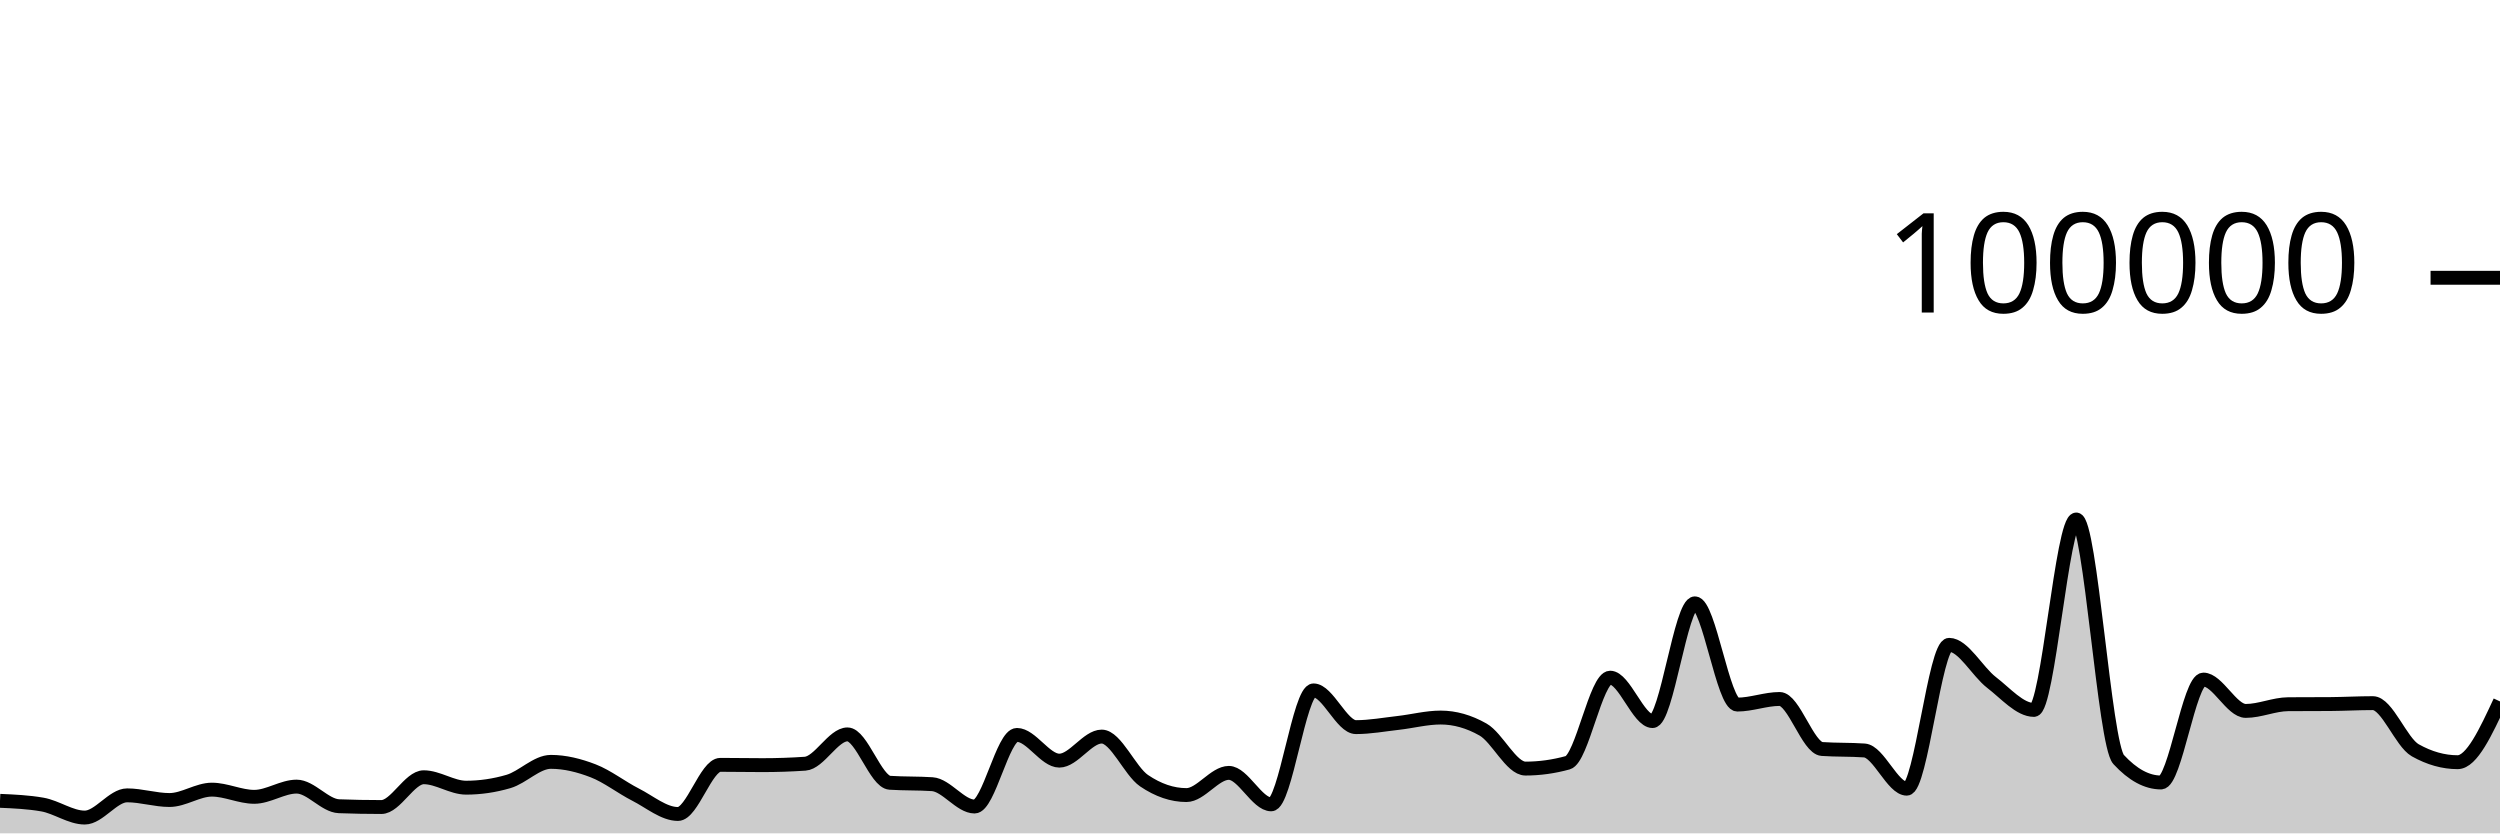
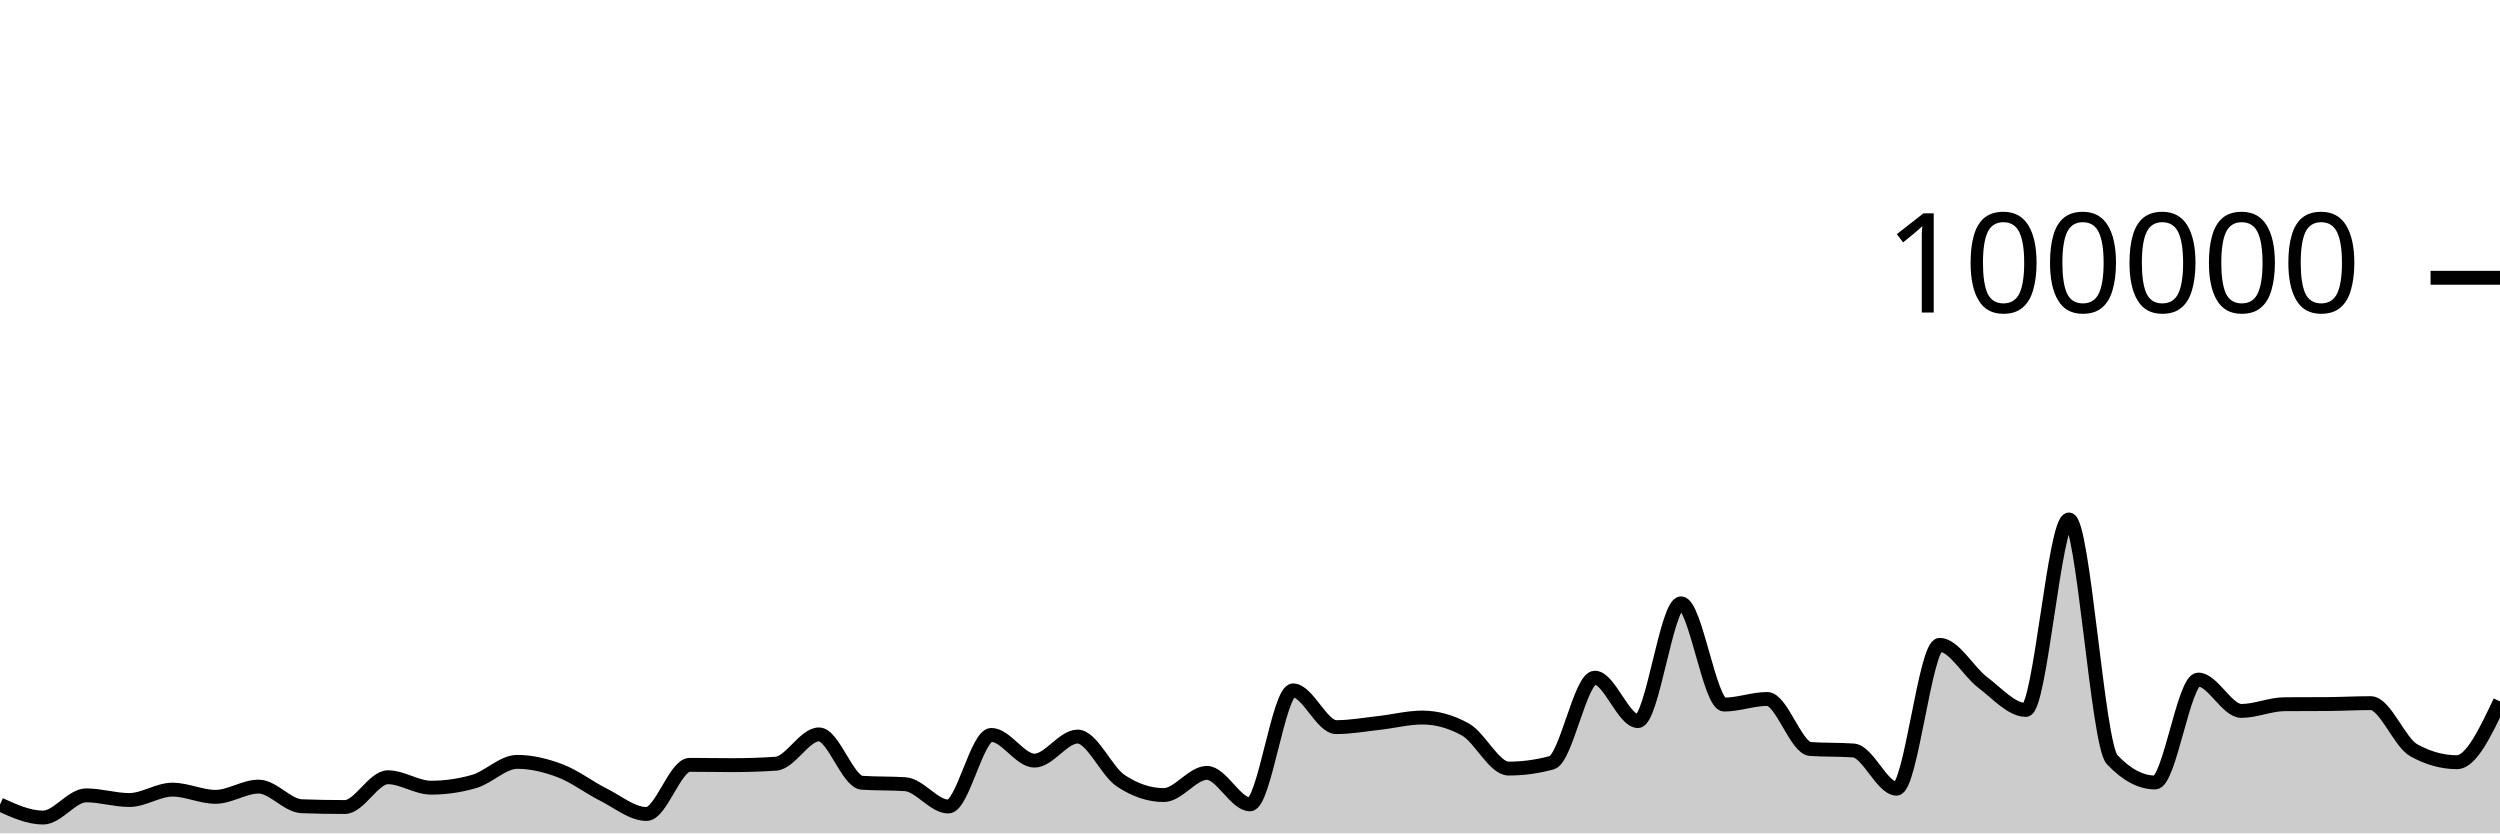
<svg xmlns="http://www.w3.org/2000/svg" viewBox="0 0 180 60">
  <g transform="translate(0,20)">
-     <path class="area" fill="rgba(0, 0, 0, 0.2)" d="M0,37.66C1.017,37.704,2.034,37.749,3.051,37.927C4.068,38.105,5.085,38.865,6.102,38.865C7.119,38.865,8.136,37.265,9.153,37.265C10.169,37.265,11.186,37.601,12.203,37.601C13.22,37.601,14.237,36.854,15.254,36.854C16.271,36.854,17.288,37.372,18.305,37.372C19.322,37.372,20.339,36.636,21.356,36.636C22.373,36.636,23.39,38.011,24.407,38.049C25.424,38.087,26.441,38.106,27.458,38.106C28.475,38.106,29.492,35.962,30.508,35.962C31.525,35.962,32.542,36.713,33.559,36.713C34.576,36.713,35.593,36.564,36.61,36.266C37.627,35.967,38.644,34.854,39.661,34.854C40.678,34.854,41.695,35.108,42.712,35.501C43.729,35.895,44.746,36.697,45.763,37.214C46.78,37.732,47.797,38.607,48.814,38.607C49.831,38.607,50.847,35.069,51.864,35.069C52.881,35.069,53.898,35.09,54.915,35.09C55.932,35.09,56.949,35.056,57.966,34.987C58.983,34.918,60,32.876,61.017,32.876C62.034,32.876,63.051,36.293,64.068,36.36C65.085,36.427,66.102,36.394,67.119,36.461C68.136,36.528,69.153,38.07,70.169,38.07C71.186,38.07,72.203,32.914,73.22,32.914C74.237,32.914,75.254,34.766,76.271,34.766C77.288,34.766,78.305,33.033,79.322,33.033C80.339,33.033,81.356,35.519,82.373,36.21C83.39,36.9,84.407,37.245,85.424,37.245C86.441,37.245,87.458,35.647,88.475,35.647C89.492,35.647,90.508,37.913,91.525,37.913C92.542,37.913,93.559,29.709,94.576,29.709C95.593,29.709,96.61,32.353,97.627,32.353C98.644,32.353,99.661,32.164,100.678,32.049C101.695,31.934,102.712,31.663,103.729,31.663C104.746,31.663,105.763,31.951,106.78,32.528C107.797,33.104,108.814,35.338,109.831,35.338C110.847,35.338,111.864,35.197,112.881,34.916C113.898,34.634,114.915,28.792,115.932,28.792C116.949,28.792,117.966,31.918,118.983,31.918C120,31.918,121.017,23.44,122.034,23.44C123.051,23.44,124.068,30.73,125.085,30.73C126.102,30.73,127.119,30.326,128.136,30.326C129.153,30.326,130.169,33.858,131.186,33.928C132.203,33.998,133.22,33.963,134.237,34.034C135.254,34.104,136.271,36.785,137.288,36.785C138.305,36.785,139.322,26.428,140.339,26.428C141.356,26.428,142.373,28.356,143.39,29.137C144.407,29.918,145.424,31.114,146.441,31.114C147.458,31.114,148.475,17.403,149.492,17.403C150.508,17.403,151.525,33.585,152.542,34.686C153.559,35.787,154.576,36.338,155.593,36.338C156.61,36.338,157.627,28.929,158.644,28.929C159.661,28.929,160.678,31.186,161.695,31.186C162.712,31.186,163.729,30.711,164.746,30.703C165.763,30.695,166.78,30.699,167.797,30.692C168.814,30.684,169.831,30.626,170.847,30.626C171.864,30.626,172.881,33.447,173.898,34.02C174.915,34.592,175.932,34.878,176.949,34.878C177.966,34.878,178.983,32.69,180,30.502L180,40C178.983,40,177.966,40,176.949,40C175.932,40,174.915,40,173.898,40C172.881,40,171.864,40,170.847,40C169.831,40,168.814,40,167.797,40C166.78,40,165.763,40,164.746,40C163.729,40,162.712,40,161.695,40C160.678,40,159.661,40,158.644,40C157.627,40,156.61,40,155.593,40C154.576,40,153.559,40,152.542,40C151.525,40,150.508,40,149.492,40C148.475,40,147.458,40,146.441,40C145.424,40,144.407,40,143.39,40C142.373,40,141.356,40,140.339,40C139.322,40,138.305,40,137.288,40C136.271,40,135.254,40,134.237,40C133.22,40,132.203,40,131.186,40C130.169,40,129.153,40,128.136,40C127.119,40,126.102,40,125.085,40C124.068,40,123.051,40,122.034,40C121.017,40,120,40,118.983,40C117.966,40,116.949,40,115.932,40C114.915,40,113.898,40,112.881,40C111.864,40,110.847,40,109.831,40C108.814,40,107.797,40,106.78,40C105.763,40,104.746,40,103.729,40C102.712,40,101.695,40,100.678,40C99.661,40,98.644,40,97.627,40C96.61,40,95.593,40,94.576,40C93.559,40,92.542,40,91.525,40C90.508,40,89.492,40,88.475,40C87.458,40,86.441,40,85.424,40C84.407,40,83.39,40,82.373,40C81.356,40,80.339,40,79.322,40C78.305,40,77.288,40,76.271,40C75.254,40,74.237,40,73.22,40C72.203,40,71.186,40,70.169,40C69.153,40,68.136,40,67.119,40C66.102,40,65.085,40,64.068,40C63.051,40,62.034,40,61.017,40C60,40,58.983,40,57.966,40C56.949,40,55.932,40,54.915,40C53.898,40,52.881,40,51.864,40C50.847,40,49.831,40,48.814,40C47.797,40,46.78,40,45.763,40C44.746,40,43.729,40,42.712,40C41.695,40,40.678,40,39.661,40C38.644,40,37.627,40,36.61,40C35.593,40,34.576,40,33.559,40C32.542,40,31.525,40,30.508,40C29.492,40,28.475,40,27.458,40C26.441,40,25.424,40,24.407,40C23.39,40,22.373,40,21.356,40C20.339,40,19.322,40,18.305,40C17.288,40,16.271,40,15.254,40C14.237,40,13.22,40,12.203,40C11.186,40,10.169,40,9.153,40C8.136,40,7.119,40,6.102,40C5.085,40,4.068,40,3.051,40C2.034,40,1.017,40,0,40Z" />
-     <path class="line" stroke="black" fill="none" d="M0,37.66C1.017,37.704,2.034,37.749,3.051,37.927C4.068,38.105,5.085,38.865,6.102,38.865C7.119,38.865,8.136,37.265,9.153,37.265C10.169,37.265,11.186,37.601,12.203,37.601C13.22,37.601,14.237,36.854,15.254,36.854C16.271,36.854,17.288,37.372,18.305,37.372C19.322,37.372,20.339,36.636,21.356,36.636C22.373,36.636,23.39,38.011,24.407,38.049C25.424,38.087,26.441,38.106,27.458,38.106C28.475,38.106,29.492,35.962,30.508,35.962C31.525,35.962,32.542,36.713,33.559,36.713C34.576,36.713,35.593,36.564,36.61,36.266C37.627,35.967,38.644,34.854,39.661,34.854C40.678,34.854,41.695,35.108,42.712,35.501C43.729,35.895,44.746,36.697,45.763,37.214C46.78,37.732,47.797,38.607,48.814,38.607C49.831,38.607,50.847,35.069,51.864,35.069C52.881,35.069,53.898,35.09,54.915,35.09C55.932,35.09,56.949,35.056,57.966,34.987C58.983,34.918,60,32.876,61.017,32.876C62.034,32.876,63.051,36.293,64.068,36.36C65.085,36.427,66.102,36.394,67.119,36.461C68.136,36.528,69.153,38.07,70.169,38.07C71.186,38.07,72.203,32.914,73.22,32.914C74.237,32.914,75.254,34.766,76.271,34.766C77.288,34.766,78.305,33.033,79.322,33.033C80.339,33.033,81.356,35.519,82.373,36.21C83.39,36.9,84.407,37.245,85.424,37.245C86.441,37.245,87.458,35.647,88.475,35.647C89.492,35.647,90.508,37.913,91.525,37.913C92.542,37.913,93.559,29.709,94.576,29.709C95.593,29.709,96.61,32.353,97.627,32.353C98.644,32.353,99.661,32.164,100.678,32.049C101.695,31.934,102.712,31.663,103.729,31.663C104.746,31.663,105.763,31.951,106.78,32.528C107.797,33.104,108.814,35.338,109.831,35.338C110.847,35.338,111.864,35.197,112.881,34.916C113.898,34.634,114.915,28.792,115.932,28.792C116.949,28.792,117.966,31.918,118.983,31.918C120,31.918,121.017,23.44,122.034,23.44C123.051,23.44,124.068,30.73,125.085,30.73C126.102,30.73,127.119,30.326,128.136,30.326C129.153,30.326,130.169,33.858,131.186,33.928C132.203,33.998,133.22,33.963,134.237,34.034C135.254,34.104,136.271,36.785,137.288,36.785C138.305,36.785,139.322,26.428,140.339,26.428C141.356,26.428,142.373,28.356,143.39,29.137C144.407,29.918,145.424,31.114,146.441,31.114C147.458,31.114,148.475,17.403,149.492,17.403C150.508,17.403,151.525,33.585,152.542,34.686C153.559,35.787,154.576,36.338,155.593,36.338C156.61,36.338,157.627,28.929,158.644,28.929C159.661,28.929,160.678,31.186,161.695,31.186C162.712,31.186,163.729,30.711,164.746,30.703C165.763,30.695,166.78,30.699,167.797,30.692C168.814,30.684,169.831,30.626,170.847,30.626C171.864,30.626,172.881,33.447,173.898,34.02C174.915,34.592,175.932,34.878,176.949,34.878C177.966,34.878,178.983,32.69,180,30.502" />
+     <path class="area" fill="rgba(0, 0, 0, 0.2)" d="M0,37.927C1.034,38.396,2.069,38.865,3.103,38.865C4.138,38.865,5.172,37.265,6.207,37.265C7.241,37.265,8.276,37.601,9.31,37.601C10.345,37.601,11.379,36.854,12.414,36.854C13.448,36.854,14.483,37.372,15.517,37.372C16.552,37.372,17.586,36.636,18.621,36.636C19.655,36.636,20.69,38.011,21.724,38.049C22.759,38.087,23.793,38.106,24.828,38.106C25.862,38.106,26.897,35.962,27.931,35.962C28.966,35.962,30,36.713,31.034,36.713C32.069,36.713,33.103,36.564,34.138,36.266C35.172,35.967,36.207,34.854,37.241,34.854C38.276,34.854,39.31,35.108,40.345,35.501C41.379,35.895,42.414,36.697,43.448,37.214C44.483,37.732,45.517,38.607,46.552,38.607C47.586,38.607,48.621,35.069,49.655,35.069C50.69,35.069,51.724,35.09,52.759,35.09C53.793,35.09,54.828,35.056,55.862,34.987C56.897,34.918,57.931,32.876,58.966,32.876C60,32.876,61.034,36.293,62.069,36.36C63.103,36.427,64.138,36.394,65.172,36.461C66.207,36.528,67.241,38.07,68.276,38.07C69.31,38.07,70.345,32.914,71.379,32.914C72.414,32.914,73.448,34.766,74.483,34.766C75.517,34.766,76.552,33.033,77.586,33.033C78.621,33.033,79.655,35.519,80.69,36.21C81.724,36.9,82.759,37.245,83.793,37.245C84.828,37.245,85.862,35.647,86.897,35.647C87.931,35.647,88.966,37.913,90,37.913C91.034,37.913,92.069,29.709,93.103,29.709C94.138,29.709,95.172,32.353,96.207,32.353C97.241,32.353,98.276,32.164,99.31,32.049C100.345,31.934,101.379,31.663,102.414,31.663C103.448,31.663,104.483,31.951,105.517,32.528C106.552,33.104,107.586,35.338,108.621,35.338C109.655,35.338,110.69,35.197,111.724,34.916C112.759,34.634,113.793,28.792,114.828,28.792C115.862,28.792,116.897,31.918,117.931,31.918C118.966,31.918,120,23.44,121.034,23.44C122.069,23.44,123.103,30.73,124.138,30.73C125.172,30.73,126.207,30.326,127.241,30.326C128.276,30.326,129.31,33.858,130.345,33.928C131.379,33.998,132.414,33.963,133.448,34.034C134.483,34.104,135.517,36.785,136.552,36.785C137.586,36.785,138.621,26.428,139.655,26.428C140.69,26.428,141.724,28.356,142.759,29.137C143.793,29.918,144.828,31.114,145.862,31.114C146.897,31.114,147.931,17.403,148.966,17.403C150,17.403,151.034,33.585,152.069,34.686C153.103,35.787,154.138,36.338,155.172,36.338C156.207,36.338,157.241,28.929,158.276,28.929C159.31,28.929,160.345,31.186,161.379,31.186C162.414,31.186,163.448,30.711,164.483,30.703C165.517,30.695,166.552,30.699,167.586,30.692C168.621,30.684,169.655,30.626,170.69,30.626C171.724,30.626,172.759,33.447,173.793,34.02C174.828,34.592,175.862,34.878,176.897,34.878C177.931,34.878,178.966,32.69,180,30.502L180,40C178.966,40,177.931,40,176.897,40C175.862,40,174.828,40,173.793,40C172.759,40,171.724,40,170.69,40C169.655,40,168.621,40,167.586,40C166.552,40,165.517,40,164.483,40C163.448,40,162.414,40,161.379,40C160.345,40,159.31,40,158.276,40C157.241,40,156.207,40,155.172,40C154.138,40,153.103,40,152.069,40C151.034,40,150,40,148.966,40C147.931,40,146.897,40,145.862,40C144.828,40,143.793,40,142.759,40C141.724,40,140.69,40,139.655,40C138.621,40,137.586,40,136.552,40C135.517,40,134.483,40,133.448,40C132.414,40,131.379,40,130.345,40C129.31,40,128.276,40,127.241,40C126.207,40,125.172,40,124.138,40C123.103,40,122.069,40,121.034,40C120,40,118.966,40,117.931,40C116.897,40,115.862,40,114.828,40C113.793,40,112.759,40,111.724,40C110.69,40,109.655,40,108.621,40C107.586,40,106.552,40,105.517,40C104.483,40,103.448,40,102.414,40C101.379,40,100.345,40,99.31,40C98.276,40,97.241,40,96.207,40C95.172,40,94.138,40,93.103,40C92.069,40,91.034,40,90,40C88.966,40,87.931,40,86.897,40C85.862,40,84.828,40,83.793,40C82.759,40,81.724,40,80.69,40C79.655,40,78.621,40,77.586,40C76.552,40,75.517,40,74.483,40C73.448,40,72.414,40,71.379,40C70.345,40,69.31,40,68.276,40C67.241,40,66.207,40,65.172,40C64.138,40,63.103,40,62.069,40C61.034,40,60,40,58.966,40C57.931,40,56.897,40,55.862,40C54.828,40,53.793,40,52.759,40C51.724,40,50.69,40,49.655,40C48.621,40,47.586,40,46.552,40C45.517,40,44.483,40,43.448,40C42.414,40,41.379,40,40.345,40C39.31,40,38.276,40,37.241,40C36.207,40,35.172,40,34.138,40C33.103,40,32.069,40,31.034,40C30,40,28.966,40,27.931,40C26.897,40,25.862,40,24.828,40C23.793,40,22.759,40,21.724,40C20.69,40,19.655,40,18.621,40C17.586,40,16.552,40,15.517,40C14.483,40,13.448,40,12.414,40C11.379,40,10.345,40,9.31,40C8.276,40,7.241,40,6.207,40C5.172,40,4.138,40,3.103,40C2.069,40,1.034,40,0,40Z" />
+     <path class="line" stroke="black" fill="none" d="M0,37.927C1.034,38.396,2.069,38.865,3.103,38.865C4.138,38.865,5.172,37.265,6.207,37.265C7.241,37.265,8.276,37.601,9.31,37.601C10.345,37.601,11.379,36.854,12.414,36.854C13.448,36.854,14.483,37.372,15.517,37.372C16.552,37.372,17.586,36.636,18.621,36.636C19.655,36.636,20.69,38.011,21.724,38.049C22.759,38.087,23.793,38.106,24.828,38.106C25.862,38.106,26.897,35.962,27.931,35.962C28.966,35.962,30,36.713,31.034,36.713C32.069,36.713,33.103,36.564,34.138,36.266C35.172,35.967,36.207,34.854,37.241,34.854C38.276,34.854,39.31,35.108,40.345,35.501C41.379,35.895,42.414,36.697,43.448,37.214C44.483,37.732,45.517,38.607,46.552,38.607C47.586,38.607,48.621,35.069,49.655,35.069C50.69,35.069,51.724,35.09,52.759,35.09C53.793,35.09,54.828,35.056,55.862,34.987C56.897,34.918,57.931,32.876,58.966,32.876C60,32.876,61.034,36.293,62.069,36.36C63.103,36.427,64.138,36.394,65.172,36.461C66.207,36.528,67.241,38.07,68.276,38.07C69.31,38.07,70.345,32.914,71.379,32.914C72.414,32.914,73.448,34.766,74.483,34.766C75.517,34.766,76.552,33.033,77.586,33.033C78.621,33.033,79.655,35.519,80.69,36.21C81.724,36.9,82.759,37.245,83.793,37.245C84.828,37.245,85.862,35.647,86.897,35.647C87.931,35.647,88.966,37.913,90,37.913C91.034,37.913,92.069,29.709,93.103,29.709C94.138,29.709,95.172,32.353,96.207,32.353C97.241,32.353,98.276,32.164,99.31,32.049C100.345,31.934,101.379,31.663,102.414,31.663C103.448,31.663,104.483,31.951,105.517,32.528C106.552,33.104,107.586,35.338,108.621,35.338C109.655,35.338,110.69,35.197,111.724,34.916C112.759,34.634,113.793,28.792,114.828,28.792C115.862,28.792,116.897,31.918,117.931,31.918C118.966,31.918,120,23.44,121.034,23.44C122.069,23.44,123.103,30.73,124.138,30.73C125.172,30.73,126.207,30.326,127.241,30.326C128.276,30.326,129.31,33.858,130.345,33.928C131.379,33.998,132.414,33.963,133.448,34.034C134.483,34.104,135.517,36.785,136.552,36.785C137.586,36.785,138.621,26.428,139.655,26.428C140.69,26.428,141.724,28.356,142.759,29.137C143.793,29.918,144.828,31.114,145.862,31.114C146.897,31.114,147.931,17.403,148.966,17.403C150,17.403,151.034,33.585,152.069,34.686C153.103,35.787,154.138,36.338,155.172,36.338C156.207,36.338,157.241,28.929,158.276,28.929C159.31,28.929,160.345,31.186,161.379,31.186C162.414,31.186,163.448,30.711,164.483,30.703C165.517,30.695,166.552,30.699,167.586,30.692C168.621,30.684,169.655,30.626,170.69,30.626C171.724,30.626,172.759,33.447,173.793,34.02C174.828,34.592,175.862,34.878,176.897,34.878C177.931,34.878,178.966,32.69,180,30.502" />
    <path class="axis-ceiling" stroke-width="1" stroke="black" fill="none" d="M175,0L180,0" />
    <text class="axis-ceiling-label" font-family="sans-serif" text-anchor="end" font-size="10px" x="170" y="2.5">100000</text>
  </g>
</svg>
